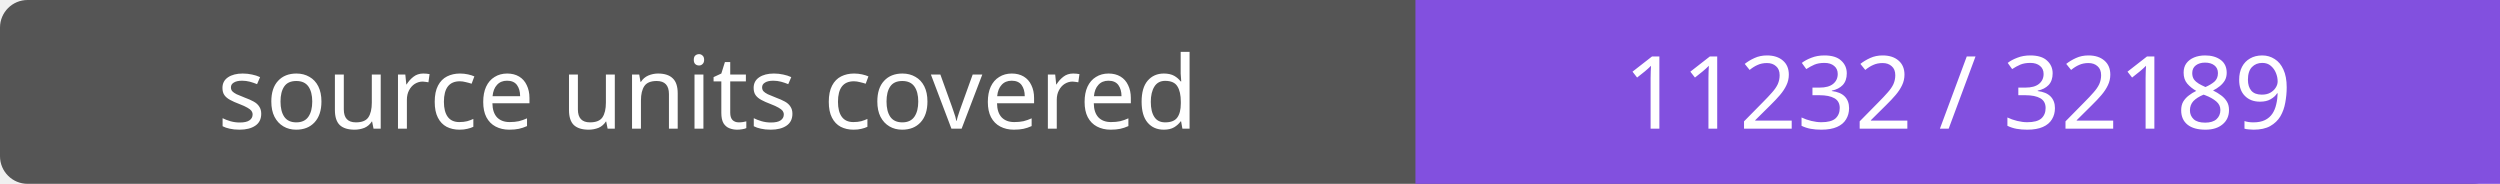
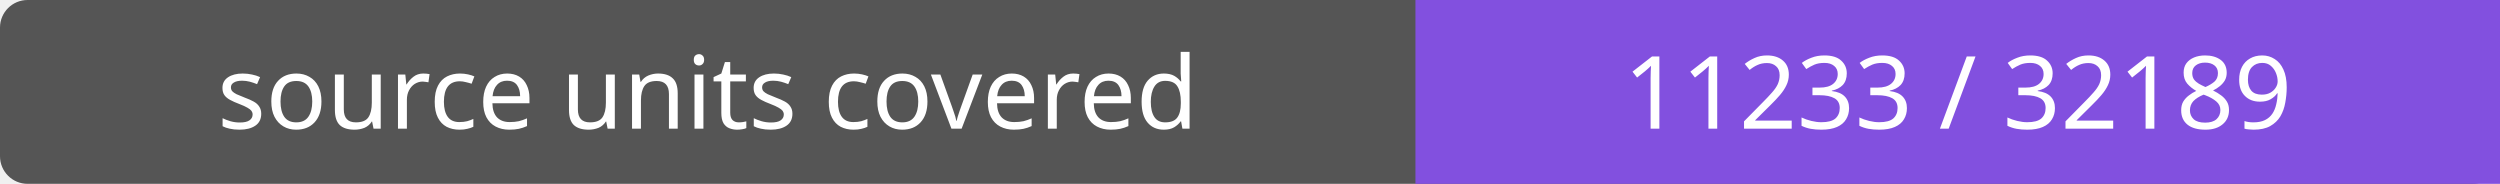
- <svg xmlns="http://www.w3.org/2000/svg" width="272" height="20" role="img" aria-label="source units covered: 11232 / 32189">
+ <svg xmlns="http://www.w3.org/2000/svg" width="272" height="20" role="img" aria-label="source units covered: 11233 / 32189">
  <rect width="272" height="20" rx="3" fill="#555" />
  <path fill="#8250df" d="M154 0h118v20H154z" />
  <g fill="#fff" text-anchor="middle" font-family="Verdana,sans-serif" font-size="11">
    <text x="77.0" y="14">source units covered</text>
-     <text x="213.0" y="14">11232 / 32189</text>
+     <text x="213.0" y="14">11233 / 32189</text>
  </g>
</svg>
